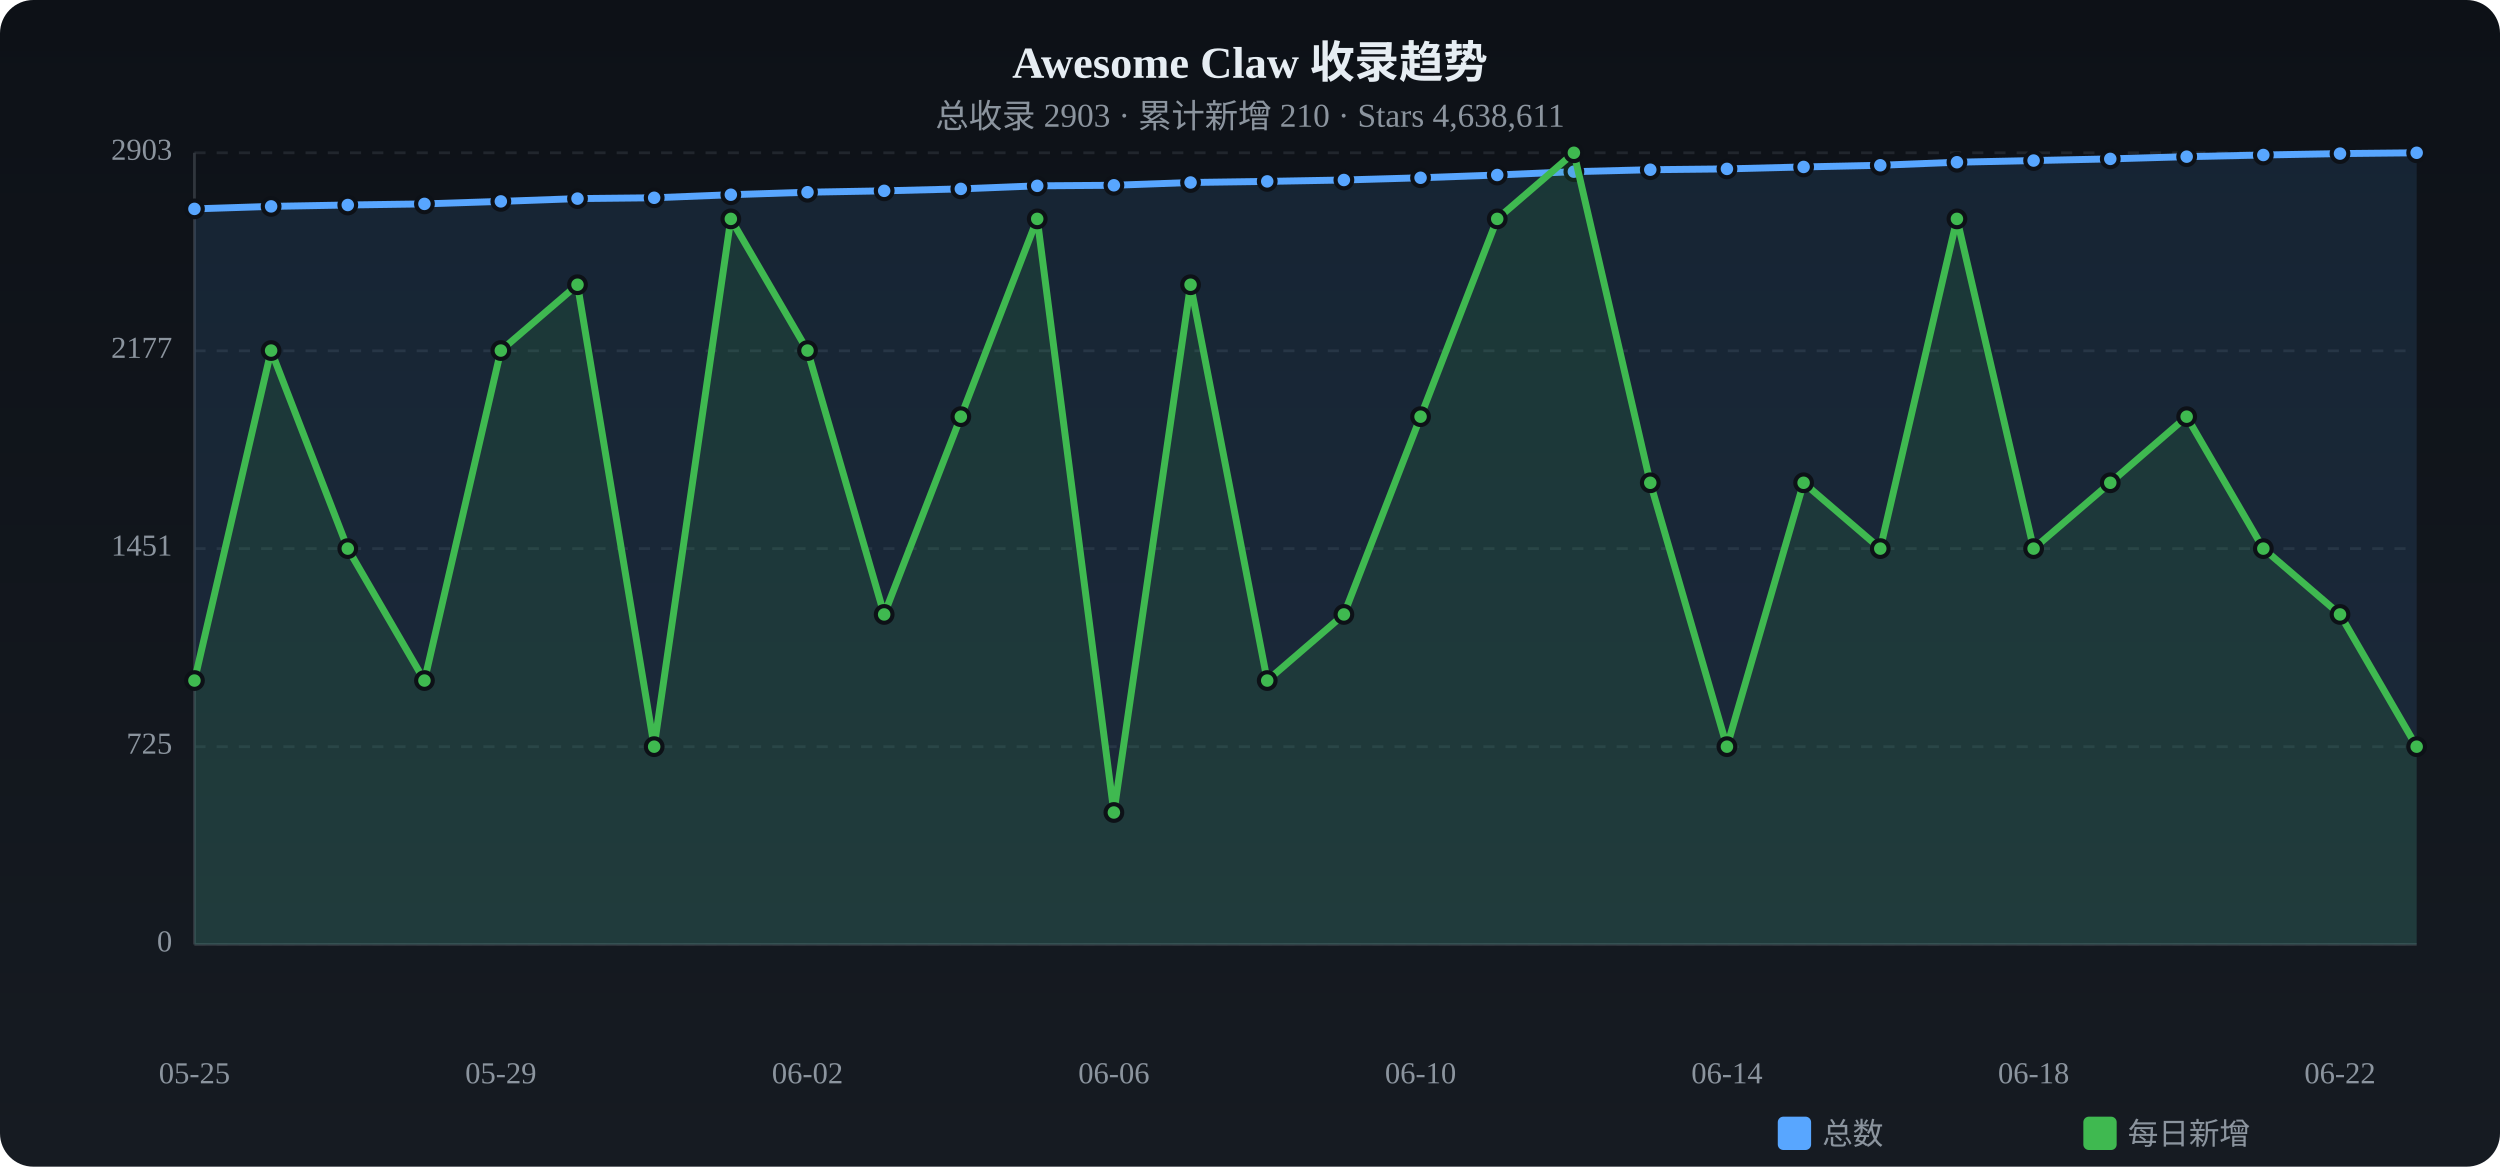
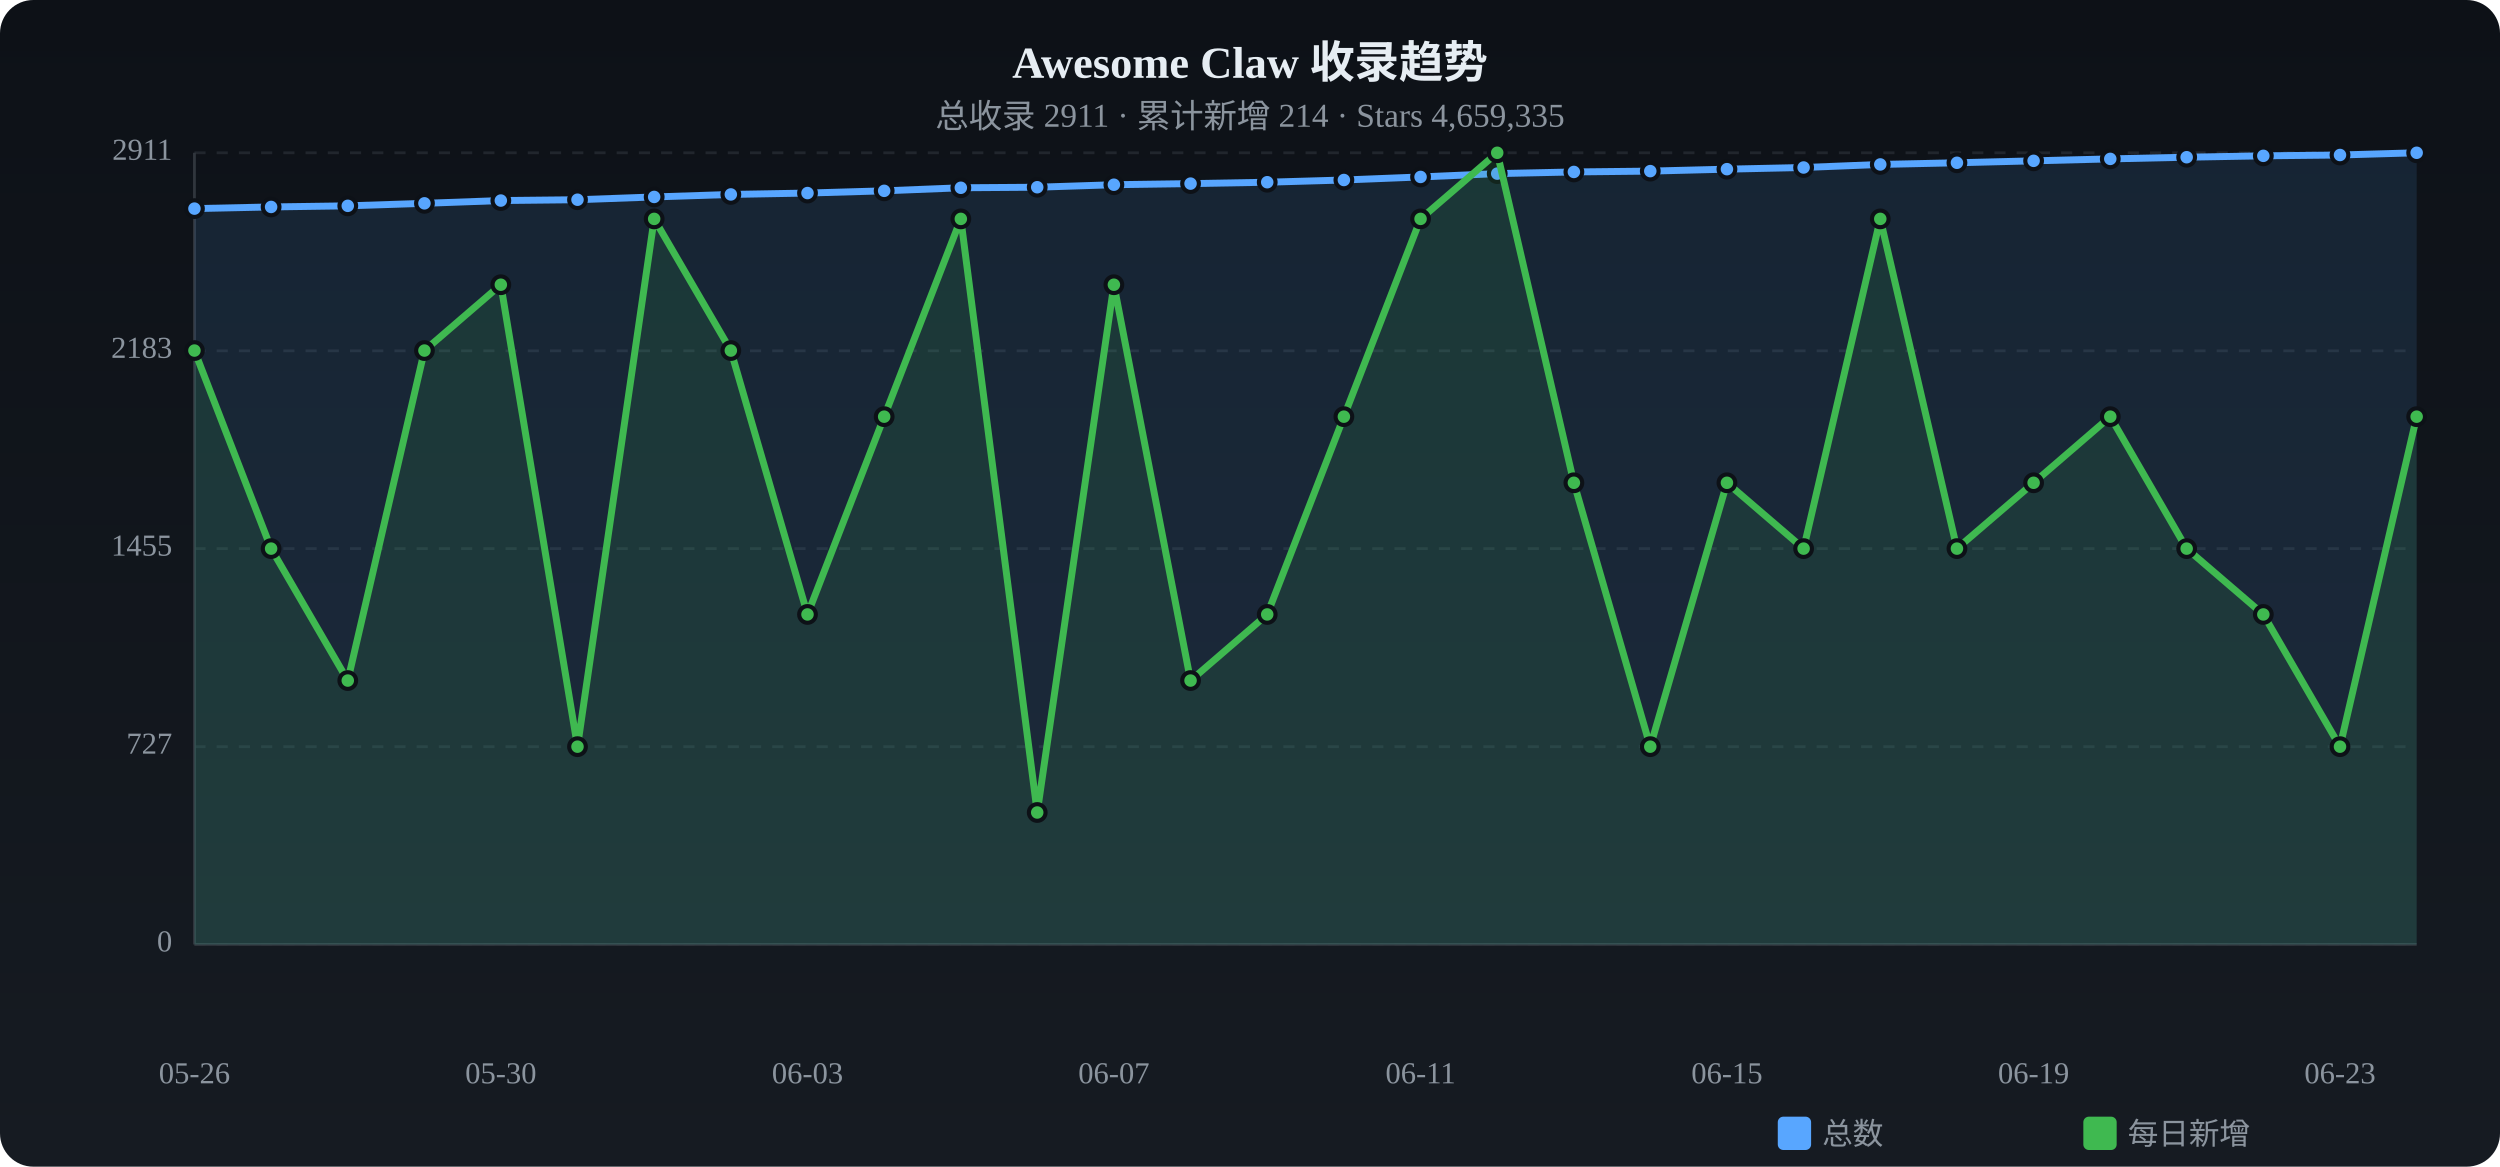
<svg xmlns="http://www.w3.org/2000/svg" viewBox="0 0 900 420" width="900" height="420">
  <defs>
    <linearGradient id="tbg" x1="0%" y1="0%" x2="0%" y2="100%">
      <stop offset="0%" stop-color="#0d1117" />
      <stop offset="100%" stop-color="#161b22" />
    </linearGradient>
  </defs>
  <rect width="900" height="420" rx="12" fill="url(#tbg)" />
  <text x="450.0" y="28" text-anchor="middle" fill="#e6edf3" font-size="16" font-weight="bold">Awesome Claw 收录趋势</text>
-   <text x="450.0" y="46" text-anchor="middle" fill="#8b949e" font-size="12">总收录 2903 · 累计新增 210 · Stars 4,638,611</text>
+   <text x="450.0" y="46" text-anchor="middle" fill="#8b949e" font-size="12">总收录 2911 · 累计新增 214 · Stars 4,659,335</text>
  <text x="62" y="340.0" text-anchor="end" fill="#8b949e" font-size="11" dominant-baseline="middle">0</text>
  <line x1="70" y1="340.0" x2="870" y2="340.0" stroke="#21262d" stroke-dasharray="4 4" />
-   <text x="62" y="268.8" text-anchor="end" fill="#8b949e" font-size="11" dominant-baseline="middle">725</text>
+   <text x="62" y="268.8" text-anchor="end" fill="#8b949e" font-size="11" dominant-baseline="middle">727</text>
  <line x1="70" y1="268.8" x2="870" y2="268.8" stroke="#21262d" stroke-dasharray="4 4" />
-   <text x="62" y="197.5" text-anchor="end" fill="#8b949e" font-size="11" dominant-baseline="middle">1451</text>
+   <text x="62" y="197.5" text-anchor="end" fill="#8b949e" font-size="11" dominant-baseline="middle">1455</text>
  <line x1="70" y1="197.5" x2="870" y2="197.5" stroke="#21262d" stroke-dasharray="4 4" />
-   <text x="62" y="126.3" text-anchor="end" fill="#8b949e" font-size="11" dominant-baseline="middle">2177</text>
+   <text x="62" y="126.3" text-anchor="end" fill="#8b949e" font-size="11" dominant-baseline="middle">2183</text>
  <line x1="70" y1="126.3" x2="870" y2="126.3" stroke="#21262d" stroke-dasharray="4 4" />
-   <text x="62" y="55.0" text-anchor="end" fill="#8b949e" font-size="11" dominant-baseline="middle">2903</text>
+   <text x="62" y="55.0" text-anchor="end" fill="#8b949e" font-size="11" dominant-baseline="middle">2911</text>
  <line x1="70" y1="55.0" x2="870" y2="55.0" stroke="#21262d" stroke-dasharray="4 4" />
  <line x1="70" y1="55" x2="70" y2="340" stroke="#30363d" />
  <line x1="70" y1="340" x2="870" y2="340" stroke="#30363d" />
-   <path d="M70.0,75.2 L97.6,74.3 L125.2,73.8 L152.8,73.4 L180.3,72.5 L207.9,71.5 L235.5,71.2 L263.1,70.1 L290.7,69.2 L318.3,68.7 L345.9,68.0 L373.4,66.9 L401.0,66.7 L428.6,65.7 L456.2,65.3 L483.8,64.8 L511.4,64.0 L539.0,63.0 L566.6,61.8 L594.1,61.1 L621.7,60.8 L649.3,60.1 L676.9,59.5 L704.5,58.4 L732.1,57.8 L759.7,57.2 L787.2,56.4 L814.8,55.8 L842.4,55.3 L870.0,55.0 L870.0,340 L70.0,340 Z" fill="#58a6ff" opacity="0.12" />
-   <polyline points="70.0,75.2 97.6,74.3 125.2,73.8 152.8,73.4 180.3,72.5 207.9,71.5 235.5,71.2 263.1,70.1 290.7,69.2 318.3,68.7 345.9,68.0 373.4,66.9 401.0,66.7 428.6,65.7 456.2,65.3 483.8,64.8 511.4,64.0 539.0,63.0 566.6,61.8 594.1,61.1 621.7,60.8 649.3,60.1 676.9,59.5 704.5,58.4 732.1,57.8 759.7,57.2 787.2,56.4 814.8,55.8 842.4,55.3 870.0,55.0" fill="none" stroke="#58a6ff" stroke-width="2.5" stroke-linecap="round" stroke-linejoin="round" />
-   <circle cx="70.0" cy="75.2" r="3" fill="#58a6ff" stroke="#0d1117" stroke-width="1.5" />
-   <circle cx="97.6" cy="74.3" r="3" fill="#58a6ff" stroke="#0d1117" stroke-width="1.5" />
-   <circle cx="125.2" cy="73.8" r="3" fill="#58a6ff" stroke="#0d1117" stroke-width="1.5" />
-   <circle cx="152.8" cy="73.4" r="3" fill="#58a6ff" stroke="#0d1117" stroke-width="1.5" />
-   <circle cx="180.3" cy="72.5" r="3" fill="#58a6ff" stroke="#0d1117" stroke-width="1.5" />
-   <circle cx="207.9" cy="71.5" r="3" fill="#58a6ff" stroke="#0d1117" stroke-width="1.5" />
-   <circle cx="235.5" cy="71.2" r="3" fill="#58a6ff" stroke="#0d1117" stroke-width="1.5" />
-   <circle cx="263.1" cy="70.1" r="3" fill="#58a6ff" stroke="#0d1117" stroke-width="1.5" />
-   <circle cx="290.7" cy="69.2" r="3" fill="#58a6ff" stroke="#0d1117" stroke-width="1.5" />
+   <path d="M70.0,75.1 L97.6,74.5 L125.2,74.1 L152.8,73.2 L180.3,72.2 L207.9,71.9 L235.5,70.9 L263.1,70.0 L290.7,69.5 L318.3,68.7 L345.9,67.6 L373.4,67.4 L401.0,66.5 L428.6,66.1 L456.2,65.6 L483.8,64.8 L511.4,63.7 L539.0,62.5 L566.6,61.9 L594.1,61.6 L621.7,60.9 L649.3,60.3 L676.9,59.2 L704.5,58.6 L732.1,57.9 L759.7,57.2 L787.2,56.6 L814.8,56.1 L842.4,55.8 L870.0,55.0 L870.0,340 L70.0,340 Z" fill="#58a6ff" opacity="0.12" />
+   <polyline points="70.0,75.1 97.6,74.5 125.2,74.1 152.8,73.2 180.3,72.2 207.9,71.9 235.5,70.9 263.1,70.0 290.7,69.5 318.3,68.7 345.9,67.6 373.4,67.4 401.0,66.5 428.6,66.1 456.2,65.6 483.8,64.8 511.4,63.7 539.0,62.5 566.6,61.9 594.1,61.6 621.7,60.9 649.3,60.3 676.9,59.2 704.5,58.6 732.1,57.9 759.7,57.2 787.2,56.6 814.8,56.1 842.4,55.8 870.0,55.0" fill="none" stroke="#58a6ff" stroke-width="2.5" stroke-linecap="round" stroke-linejoin="round" />
+   <circle cx="70.0" cy="75.1" r="3" fill="#58a6ff" stroke="#0d1117" stroke-width="1.5" />
+   <circle cx="97.6" cy="74.5" r="3" fill="#58a6ff" stroke="#0d1117" stroke-width="1.5" />
+   <circle cx="125.2" cy="74.1" r="3" fill="#58a6ff" stroke="#0d1117" stroke-width="1.5" />
+   <circle cx="152.8" cy="73.2" r="3" fill="#58a6ff" stroke="#0d1117" stroke-width="1.5" />
+   <circle cx="180.3" cy="72.2" r="3" fill="#58a6ff" stroke="#0d1117" stroke-width="1.5" />
+   <circle cx="207.9" cy="71.9" r="3" fill="#58a6ff" stroke="#0d1117" stroke-width="1.5" />
+   <circle cx="235.5" cy="70.9" r="3" fill="#58a6ff" stroke="#0d1117" stroke-width="1.5" />
+   <circle cx="263.1" cy="70.0" r="3" fill="#58a6ff" stroke="#0d1117" stroke-width="1.5" />
+   <circle cx="290.7" cy="69.5" r="3" fill="#58a6ff" stroke="#0d1117" stroke-width="1.5" />
  <circle cx="318.3" cy="68.7" r="3" fill="#58a6ff" stroke="#0d1117" stroke-width="1.5" />
-   <circle cx="345.9" cy="68.0" r="3" fill="#58a6ff" stroke="#0d1117" stroke-width="1.5" />
-   <circle cx="373.4" cy="66.9" r="3" fill="#58a6ff" stroke="#0d1117" stroke-width="1.5" />
-   <circle cx="401.0" cy="66.7" r="3" fill="#58a6ff" stroke="#0d1117" stroke-width="1.5" />
-   <circle cx="428.6" cy="65.7" r="3" fill="#58a6ff" stroke="#0d1117" stroke-width="1.5" />
-   <circle cx="456.2" cy="65.3" r="3" fill="#58a6ff" stroke="#0d1117" stroke-width="1.5" />
+   <circle cx="345.9" cy="67.6" r="3" fill="#58a6ff" stroke="#0d1117" stroke-width="1.5" />
+   <circle cx="373.4" cy="67.4" r="3" fill="#58a6ff" stroke="#0d1117" stroke-width="1.5" />
+   <circle cx="401.0" cy="66.5" r="3" fill="#58a6ff" stroke="#0d1117" stroke-width="1.5" />
+   <circle cx="428.6" cy="66.1" r="3" fill="#58a6ff" stroke="#0d1117" stroke-width="1.5" />
+   <circle cx="456.2" cy="65.6" r="3" fill="#58a6ff" stroke="#0d1117" stroke-width="1.5" />
  <circle cx="483.8" cy="64.8" r="3" fill="#58a6ff" stroke="#0d1117" stroke-width="1.5" />
-   <circle cx="511.4" cy="64.0" r="3" fill="#58a6ff" stroke="#0d1117" stroke-width="1.5" />
-   <circle cx="539.0" cy="63.0" r="3" fill="#58a6ff" stroke="#0d1117" stroke-width="1.5" />
-   <circle cx="566.6" cy="61.8" r="3" fill="#58a6ff" stroke="#0d1117" stroke-width="1.5" />
-   <circle cx="594.1" cy="61.1" r="3" fill="#58a6ff" stroke="#0d1117" stroke-width="1.5" />
-   <circle cx="621.7" cy="60.8" r="3" fill="#58a6ff" stroke="#0d1117" stroke-width="1.5" />
-   <circle cx="649.3" cy="60.1" r="3" fill="#58a6ff" stroke="#0d1117" stroke-width="1.5" />
-   <circle cx="676.9" cy="59.5" r="3" fill="#58a6ff" stroke="#0d1117" stroke-width="1.5" />
-   <circle cx="704.5" cy="58.4" r="3" fill="#58a6ff" stroke="#0d1117" stroke-width="1.5" />
-   <circle cx="732.1" cy="57.8" r="3" fill="#58a6ff" stroke="#0d1117" stroke-width="1.5" />
+   <circle cx="511.4" cy="63.7" r="3" fill="#58a6ff" stroke="#0d1117" stroke-width="1.5" />
+   <circle cx="539.0" cy="62.5" r="3" fill="#58a6ff" stroke="#0d1117" stroke-width="1.5" />
+   <circle cx="566.6" cy="61.9" r="3" fill="#58a6ff" stroke="#0d1117" stroke-width="1.5" />
+   <circle cx="594.1" cy="61.6" r="3" fill="#58a6ff" stroke="#0d1117" stroke-width="1.5" />
+   <circle cx="621.7" cy="60.9" r="3" fill="#58a6ff" stroke="#0d1117" stroke-width="1.5" />
+   <circle cx="649.3" cy="60.3" r="3" fill="#58a6ff" stroke="#0d1117" stroke-width="1.5" />
+   <circle cx="676.9" cy="59.2" r="3" fill="#58a6ff" stroke="#0d1117" stroke-width="1.5" />
+   <circle cx="704.5" cy="58.6" r="3" fill="#58a6ff" stroke="#0d1117" stroke-width="1.5" />
+   <circle cx="732.1" cy="57.9" r="3" fill="#58a6ff" stroke="#0d1117" stroke-width="1.5" />
  <circle cx="759.7" cy="57.2" r="3" fill="#58a6ff" stroke="#0d1117" stroke-width="1.5" />
-   <circle cx="787.2" cy="56.4" r="3" fill="#58a6ff" stroke="#0d1117" stroke-width="1.5" />
-   <circle cx="814.8" cy="55.8" r="3" fill="#58a6ff" stroke="#0d1117" stroke-width="1.5" />
-   <circle cx="842.4" cy="55.3" r="3" fill="#58a6ff" stroke="#0d1117" stroke-width="1.5" />
+   <circle cx="787.2" cy="56.6" r="3" fill="#58a6ff" stroke="#0d1117" stroke-width="1.5" />
+   <circle cx="814.8" cy="56.1" r="3" fill="#58a6ff" stroke="#0d1117" stroke-width="1.5" />
+   <circle cx="842.4" cy="55.8" r="3" fill="#58a6ff" stroke="#0d1117" stroke-width="1.5" />
  <circle cx="870.0" cy="55.0" r="3" fill="#58a6ff" stroke="#0d1117" stroke-width="1.5" />
-   <path d="M70.0,245.0 L97.6,126.2 L125.2,197.5 L152.8,245.0 L180.3,126.2 L207.9,102.5 L235.5,268.8 L263.1,78.8 L290.7,126.2 L318.3,221.2 L345.9,150.0 L373.4,78.8 L401.0,292.5 L428.6,102.5 L456.2,245.0 L483.8,221.2 L511.4,150.0 L539.0,78.8 L566.6,55.0 L594.1,173.8 L621.7,268.8 L649.3,173.8 L676.9,197.5 L704.5,78.8 L732.1,197.5 L759.7,173.8 L787.2,150.0 L814.8,197.5 L842.4,221.2 L870.0,268.8 L870.0,340 L70.0,340 Z" fill="#3fb950" opacity="0.12" />
-   <polyline points="70.0,245.0 97.6,126.2 125.2,197.5 152.8,245.0 180.3,126.2 207.9,102.5 235.5,268.8 263.1,78.8 290.7,126.2 318.3,221.2 345.9,150.0 373.4,78.8 401.0,292.5 428.6,102.5 456.2,245.0 483.8,221.2 511.4,150.0 539.0,78.8 566.6,55.0 594.1,173.8 621.7,268.8 649.3,173.8 676.9,197.5 704.5,78.8 732.1,197.5 759.7,173.8 787.2,150.0 814.8,197.5 842.4,221.2 870.0,268.8" fill="none" stroke="#3fb950" stroke-width="2.5" stroke-linecap="round" stroke-linejoin="round" />
-   <circle cx="70.0" cy="245.0" r="3" fill="#3fb950" stroke="#0d1117" stroke-width="1.5" />
-   <circle cx="97.6" cy="126.2" r="3" fill="#3fb950" stroke="#0d1117" stroke-width="1.5" />
-   <circle cx="125.2" cy="197.5" r="3" fill="#3fb950" stroke="#0d1117" stroke-width="1.5" />
-   <circle cx="152.8" cy="245.0" r="3" fill="#3fb950" stroke="#0d1117" stroke-width="1.5" />
-   <circle cx="180.3" cy="126.2" r="3" fill="#3fb950" stroke="#0d1117" stroke-width="1.5" />
-   <circle cx="207.9" cy="102.5" r="3" fill="#3fb950" stroke="#0d1117" stroke-width="1.5" />
-   <circle cx="235.5" cy="268.8" r="3" fill="#3fb950" stroke="#0d1117" stroke-width="1.5" />
-   <circle cx="263.1" cy="78.8" r="3" fill="#3fb950" stroke="#0d1117" stroke-width="1.5" />
-   <circle cx="290.7" cy="126.2" r="3" fill="#3fb950" stroke="#0d1117" stroke-width="1.5" />
-   <circle cx="318.3" cy="221.2" r="3" fill="#3fb950" stroke="#0d1117" stroke-width="1.5" />
-   <circle cx="345.9" cy="150.0" r="3" fill="#3fb950" stroke="#0d1117" stroke-width="1.5" />
-   <circle cx="373.4" cy="78.8" r="3" fill="#3fb950" stroke="#0d1117" stroke-width="1.5" />
-   <circle cx="401.0" cy="292.5" r="3" fill="#3fb950" stroke="#0d1117" stroke-width="1.5" />
-   <circle cx="428.6" cy="102.5" r="3" fill="#3fb950" stroke="#0d1117" stroke-width="1.5" />
-   <circle cx="456.2" cy="245.0" r="3" fill="#3fb950" stroke="#0d1117" stroke-width="1.5" />
-   <circle cx="483.8" cy="221.2" r="3" fill="#3fb950" stroke="#0d1117" stroke-width="1.5" />
-   <circle cx="511.4" cy="150.0" r="3" fill="#3fb950" stroke="#0d1117" stroke-width="1.5" />
-   <circle cx="539.0" cy="78.8" r="3" fill="#3fb950" stroke="#0d1117" stroke-width="1.5" />
-   <circle cx="566.6" cy="55.0" r="3" fill="#3fb950" stroke="#0d1117" stroke-width="1.5" />
-   <circle cx="594.1" cy="173.8" r="3" fill="#3fb950" stroke="#0d1117" stroke-width="1.5" />
-   <circle cx="621.7" cy="268.8" r="3" fill="#3fb950" stroke="#0d1117" stroke-width="1.5" />
-   <circle cx="649.3" cy="173.8" r="3" fill="#3fb950" stroke="#0d1117" stroke-width="1.5" />
-   <circle cx="676.9" cy="197.5" r="3" fill="#3fb950" stroke="#0d1117" stroke-width="1.5" />
-   <circle cx="704.5" cy="78.8" r="3" fill="#3fb950" stroke="#0d1117" stroke-width="1.5" />
-   <circle cx="732.1" cy="197.5" r="3" fill="#3fb950" stroke="#0d1117" stroke-width="1.5" />
-   <circle cx="759.7" cy="173.8" r="3" fill="#3fb950" stroke="#0d1117" stroke-width="1.5" />
-   <circle cx="787.2" cy="150.0" r="3" fill="#3fb950" stroke="#0d1117" stroke-width="1.5" />
-   <circle cx="814.8" cy="197.5" r="3" fill="#3fb950" stroke="#0d1117" stroke-width="1.5" />
-   <circle cx="842.4" cy="221.2" r="3" fill="#3fb950" stroke="#0d1117" stroke-width="1.5" />
-   <circle cx="870.0" cy="268.8" r="3" fill="#3fb950" stroke="#0d1117" stroke-width="1.5" />
-   <text x="70.0" y="390" text-anchor="middle" fill="#8b949e" font-size="11">05-25</text>
-   <text x="180.3" y="390" text-anchor="middle" fill="#8b949e" font-size="11">05-29</text>
-   <text x="290.7" y="390" text-anchor="middle" fill="#8b949e" font-size="11">06-02</text>
-   <text x="401.0" y="390" text-anchor="middle" fill="#8b949e" font-size="11">06-06</text>
-   <text x="511.4" y="390" text-anchor="middle" fill="#8b949e" font-size="11">06-10</text>
-   <text x="621.7" y="390" text-anchor="middle" fill="#8b949e" font-size="11">06-14</text>
-   <text x="732.1" y="390" text-anchor="middle" fill="#8b949e" font-size="11">06-18</text>
-   <text x="842.4" y="390" text-anchor="middle" fill="#8b949e" font-size="11">06-22</text>
+   <path d="M70.0,126.2 L97.6,197.5 L125.2,245.0 L152.8,126.2 L180.3,102.5 L207.9,268.8 L235.5,78.8 L263.1,126.2 L290.7,221.2 L318.3,150.0 L345.9,78.8 L373.4,292.5 L401.0,102.5 L428.6,245.0 L456.2,221.2 L483.8,150.0 L511.4,78.8 L539.0,55.0 L566.6,173.8 L594.1,268.8 L621.7,173.8 L649.3,197.5 L676.9,78.8 L704.5,197.5 L732.1,173.8 L759.7,150.0 L787.2,197.5 L814.8,221.2 L842.4,268.8 L870.0,150.0 L870.0,340 L70.0,340 Z" fill="#3fb950" opacity="0.12" />
+   <polyline points="70.0,126.2 97.6,197.5 125.2,245.0 152.8,126.2 180.3,102.5 207.9,268.8 235.5,78.8 263.1,126.2 290.7,221.2 318.3,150.0 345.9,78.8 373.4,292.5 401.0,102.5 428.6,245.0 456.2,221.2 483.8,150.0 511.4,78.8 539.0,55.0 566.6,173.8 594.1,268.8 621.7,173.8 649.3,197.5 676.9,78.8 704.5,197.5 732.1,173.8 759.7,150.0 787.2,197.5 814.8,221.2 842.4,268.8 870.0,150.0" fill="none" stroke="#3fb950" stroke-width="2.5" stroke-linecap="round" stroke-linejoin="round" />
+   <circle cx="70.0" cy="126.2" r="3" fill="#3fb950" stroke="#0d1117" stroke-width="1.5" />
+   <circle cx="97.6" cy="197.5" r="3" fill="#3fb950" stroke="#0d1117" stroke-width="1.5" />
+   <circle cx="125.2" cy="245.0" r="3" fill="#3fb950" stroke="#0d1117" stroke-width="1.5" />
+   <circle cx="152.8" cy="126.2" r="3" fill="#3fb950" stroke="#0d1117" stroke-width="1.5" />
+   <circle cx="180.3" cy="102.5" r="3" fill="#3fb950" stroke="#0d1117" stroke-width="1.5" />
+   <circle cx="207.9" cy="268.8" r="3" fill="#3fb950" stroke="#0d1117" stroke-width="1.5" />
+   <circle cx="235.5" cy="78.8" r="3" fill="#3fb950" stroke="#0d1117" stroke-width="1.5" />
+   <circle cx="263.1" cy="126.2" r="3" fill="#3fb950" stroke="#0d1117" stroke-width="1.5" />
+   <circle cx="290.7" cy="221.2" r="3" fill="#3fb950" stroke="#0d1117" stroke-width="1.5" />
+   <circle cx="318.3" cy="150.0" r="3" fill="#3fb950" stroke="#0d1117" stroke-width="1.5" />
+   <circle cx="345.9" cy="78.8" r="3" fill="#3fb950" stroke="#0d1117" stroke-width="1.5" />
+   <circle cx="373.4" cy="292.5" r="3" fill="#3fb950" stroke="#0d1117" stroke-width="1.5" />
+   <circle cx="401.0" cy="102.5" r="3" fill="#3fb950" stroke="#0d1117" stroke-width="1.5" />
+   <circle cx="428.6" cy="245.0" r="3" fill="#3fb950" stroke="#0d1117" stroke-width="1.5" />
+   <circle cx="456.2" cy="221.2" r="3" fill="#3fb950" stroke="#0d1117" stroke-width="1.5" />
+   <circle cx="483.8" cy="150.0" r="3" fill="#3fb950" stroke="#0d1117" stroke-width="1.5" />
+   <circle cx="511.4" cy="78.8" r="3" fill="#3fb950" stroke="#0d1117" stroke-width="1.5" />
+   <circle cx="539.0" cy="55.0" r="3" fill="#3fb950" stroke="#0d1117" stroke-width="1.5" />
+   <circle cx="566.6" cy="173.8" r="3" fill="#3fb950" stroke="#0d1117" stroke-width="1.5" />
+   <circle cx="594.1" cy="268.8" r="3" fill="#3fb950" stroke="#0d1117" stroke-width="1.5" />
+   <circle cx="621.7" cy="173.8" r="3" fill="#3fb950" stroke="#0d1117" stroke-width="1.5" />
+   <circle cx="649.3" cy="197.5" r="3" fill="#3fb950" stroke="#0d1117" stroke-width="1.5" />
+   <circle cx="676.9" cy="78.8" r="3" fill="#3fb950" stroke="#0d1117" stroke-width="1.5" />
+   <circle cx="704.5" cy="197.5" r="3" fill="#3fb950" stroke="#0d1117" stroke-width="1.5" />
+   <circle cx="732.1" cy="173.8" r="3" fill="#3fb950" stroke="#0d1117" stroke-width="1.5" />
+   <circle cx="759.7" cy="150.0" r="3" fill="#3fb950" stroke="#0d1117" stroke-width="1.5" />
+   <circle cx="787.2" cy="197.5" r="3" fill="#3fb950" stroke="#0d1117" stroke-width="1.5" />
+   <circle cx="814.8" cy="221.2" r="3" fill="#3fb950" stroke="#0d1117" stroke-width="1.5" />
+   <circle cx="842.4" cy="268.8" r="3" fill="#3fb950" stroke="#0d1117" stroke-width="1.5" />
+   <circle cx="870.0" cy="150.0" r="3" fill="#3fb950" stroke="#0d1117" stroke-width="1.5" />
+   <text x="70.0" y="390" text-anchor="middle" fill="#8b949e" font-size="11">05-26</text>
+   <text x="180.3" y="390" text-anchor="middle" fill="#8b949e" font-size="11">05-30</text>
+   <text x="290.7" y="390" text-anchor="middle" fill="#8b949e" font-size="11">06-03</text>
+   <text x="401.0" y="390" text-anchor="middle" fill="#8b949e" font-size="11">06-07</text>
+   <text x="511.4" y="390" text-anchor="middle" fill="#8b949e" font-size="11">06-11</text>
+   <text x="621.7" y="390" text-anchor="middle" fill="#8b949e" font-size="11">06-15</text>
+   <text x="732.1" y="390" text-anchor="middle" fill="#8b949e" font-size="11">06-19</text>
+   <text x="842.4" y="390" text-anchor="middle" fill="#8b949e" font-size="11">06-23</text>
  <rect x="640" y="402" width="12" height="12" rx="2" fill="#58a6ff" />
  <text x="656" y="412" fill="#8b949e" font-size="11">总数</text>
  <rect x="750" y="402" width="12" height="12" rx="2" fill="#3fb950" />
  <text x="766" y="412" fill="#8b949e" font-size="11">每日新增</text>
</svg>
